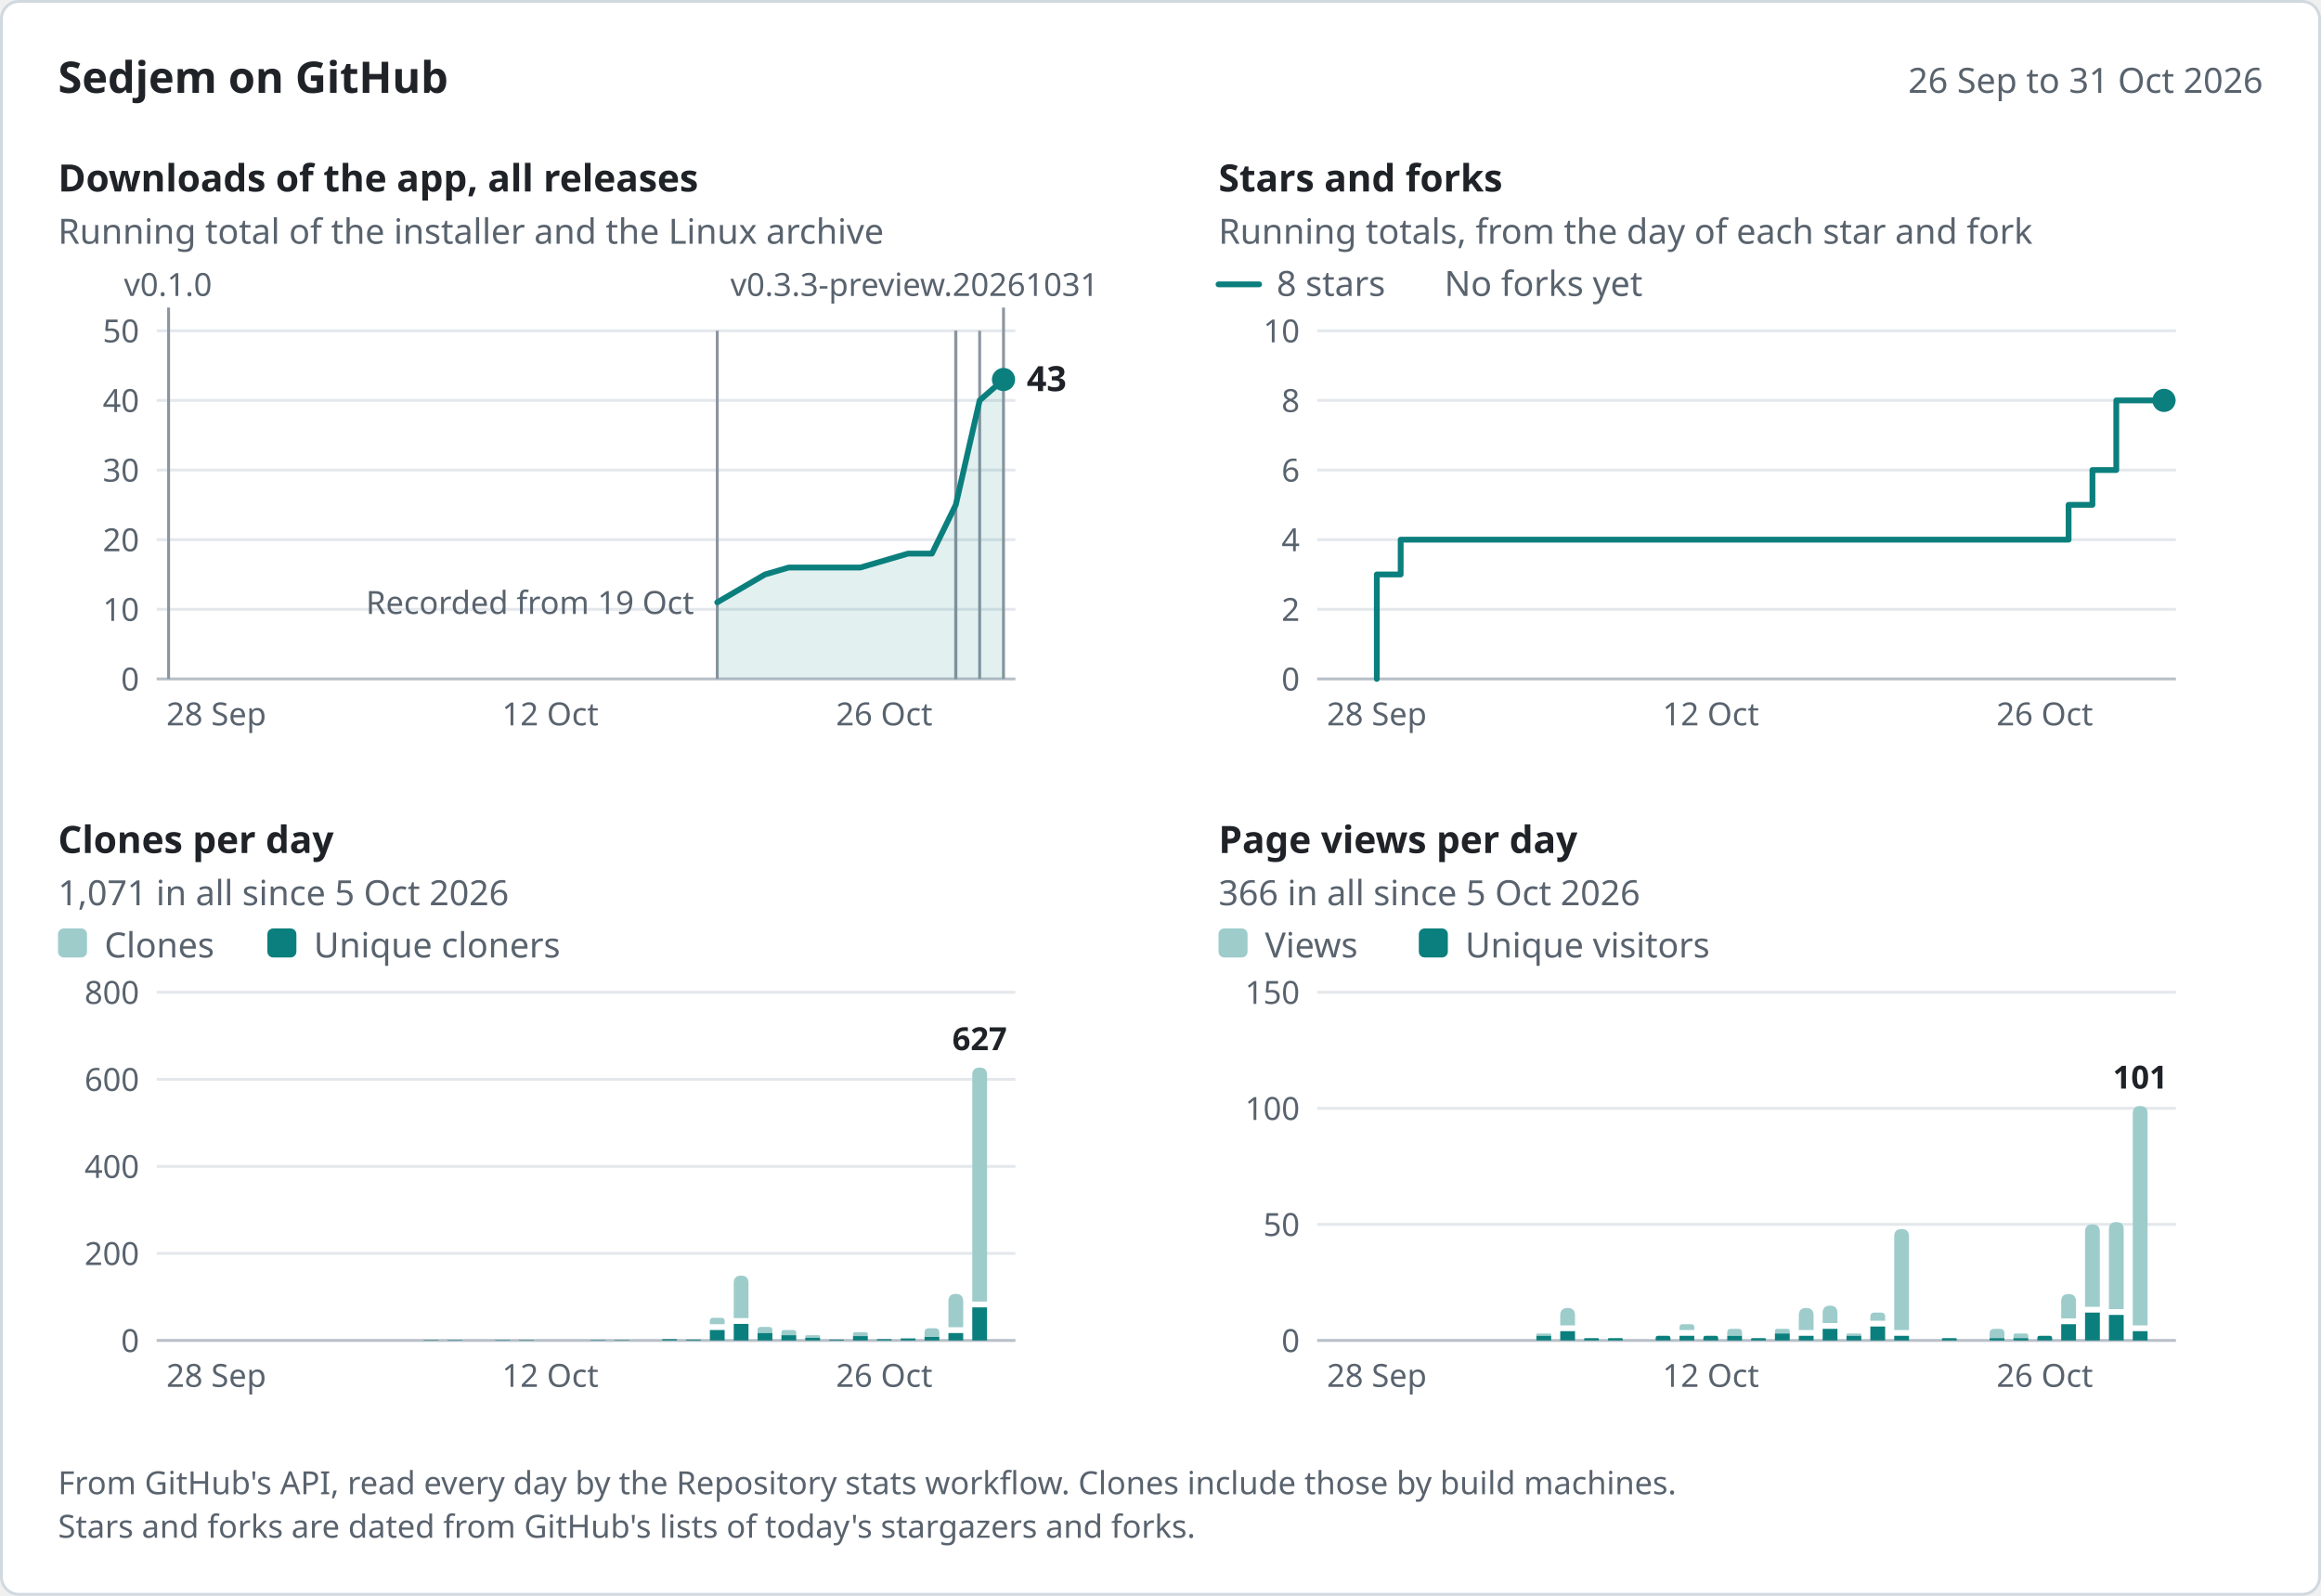
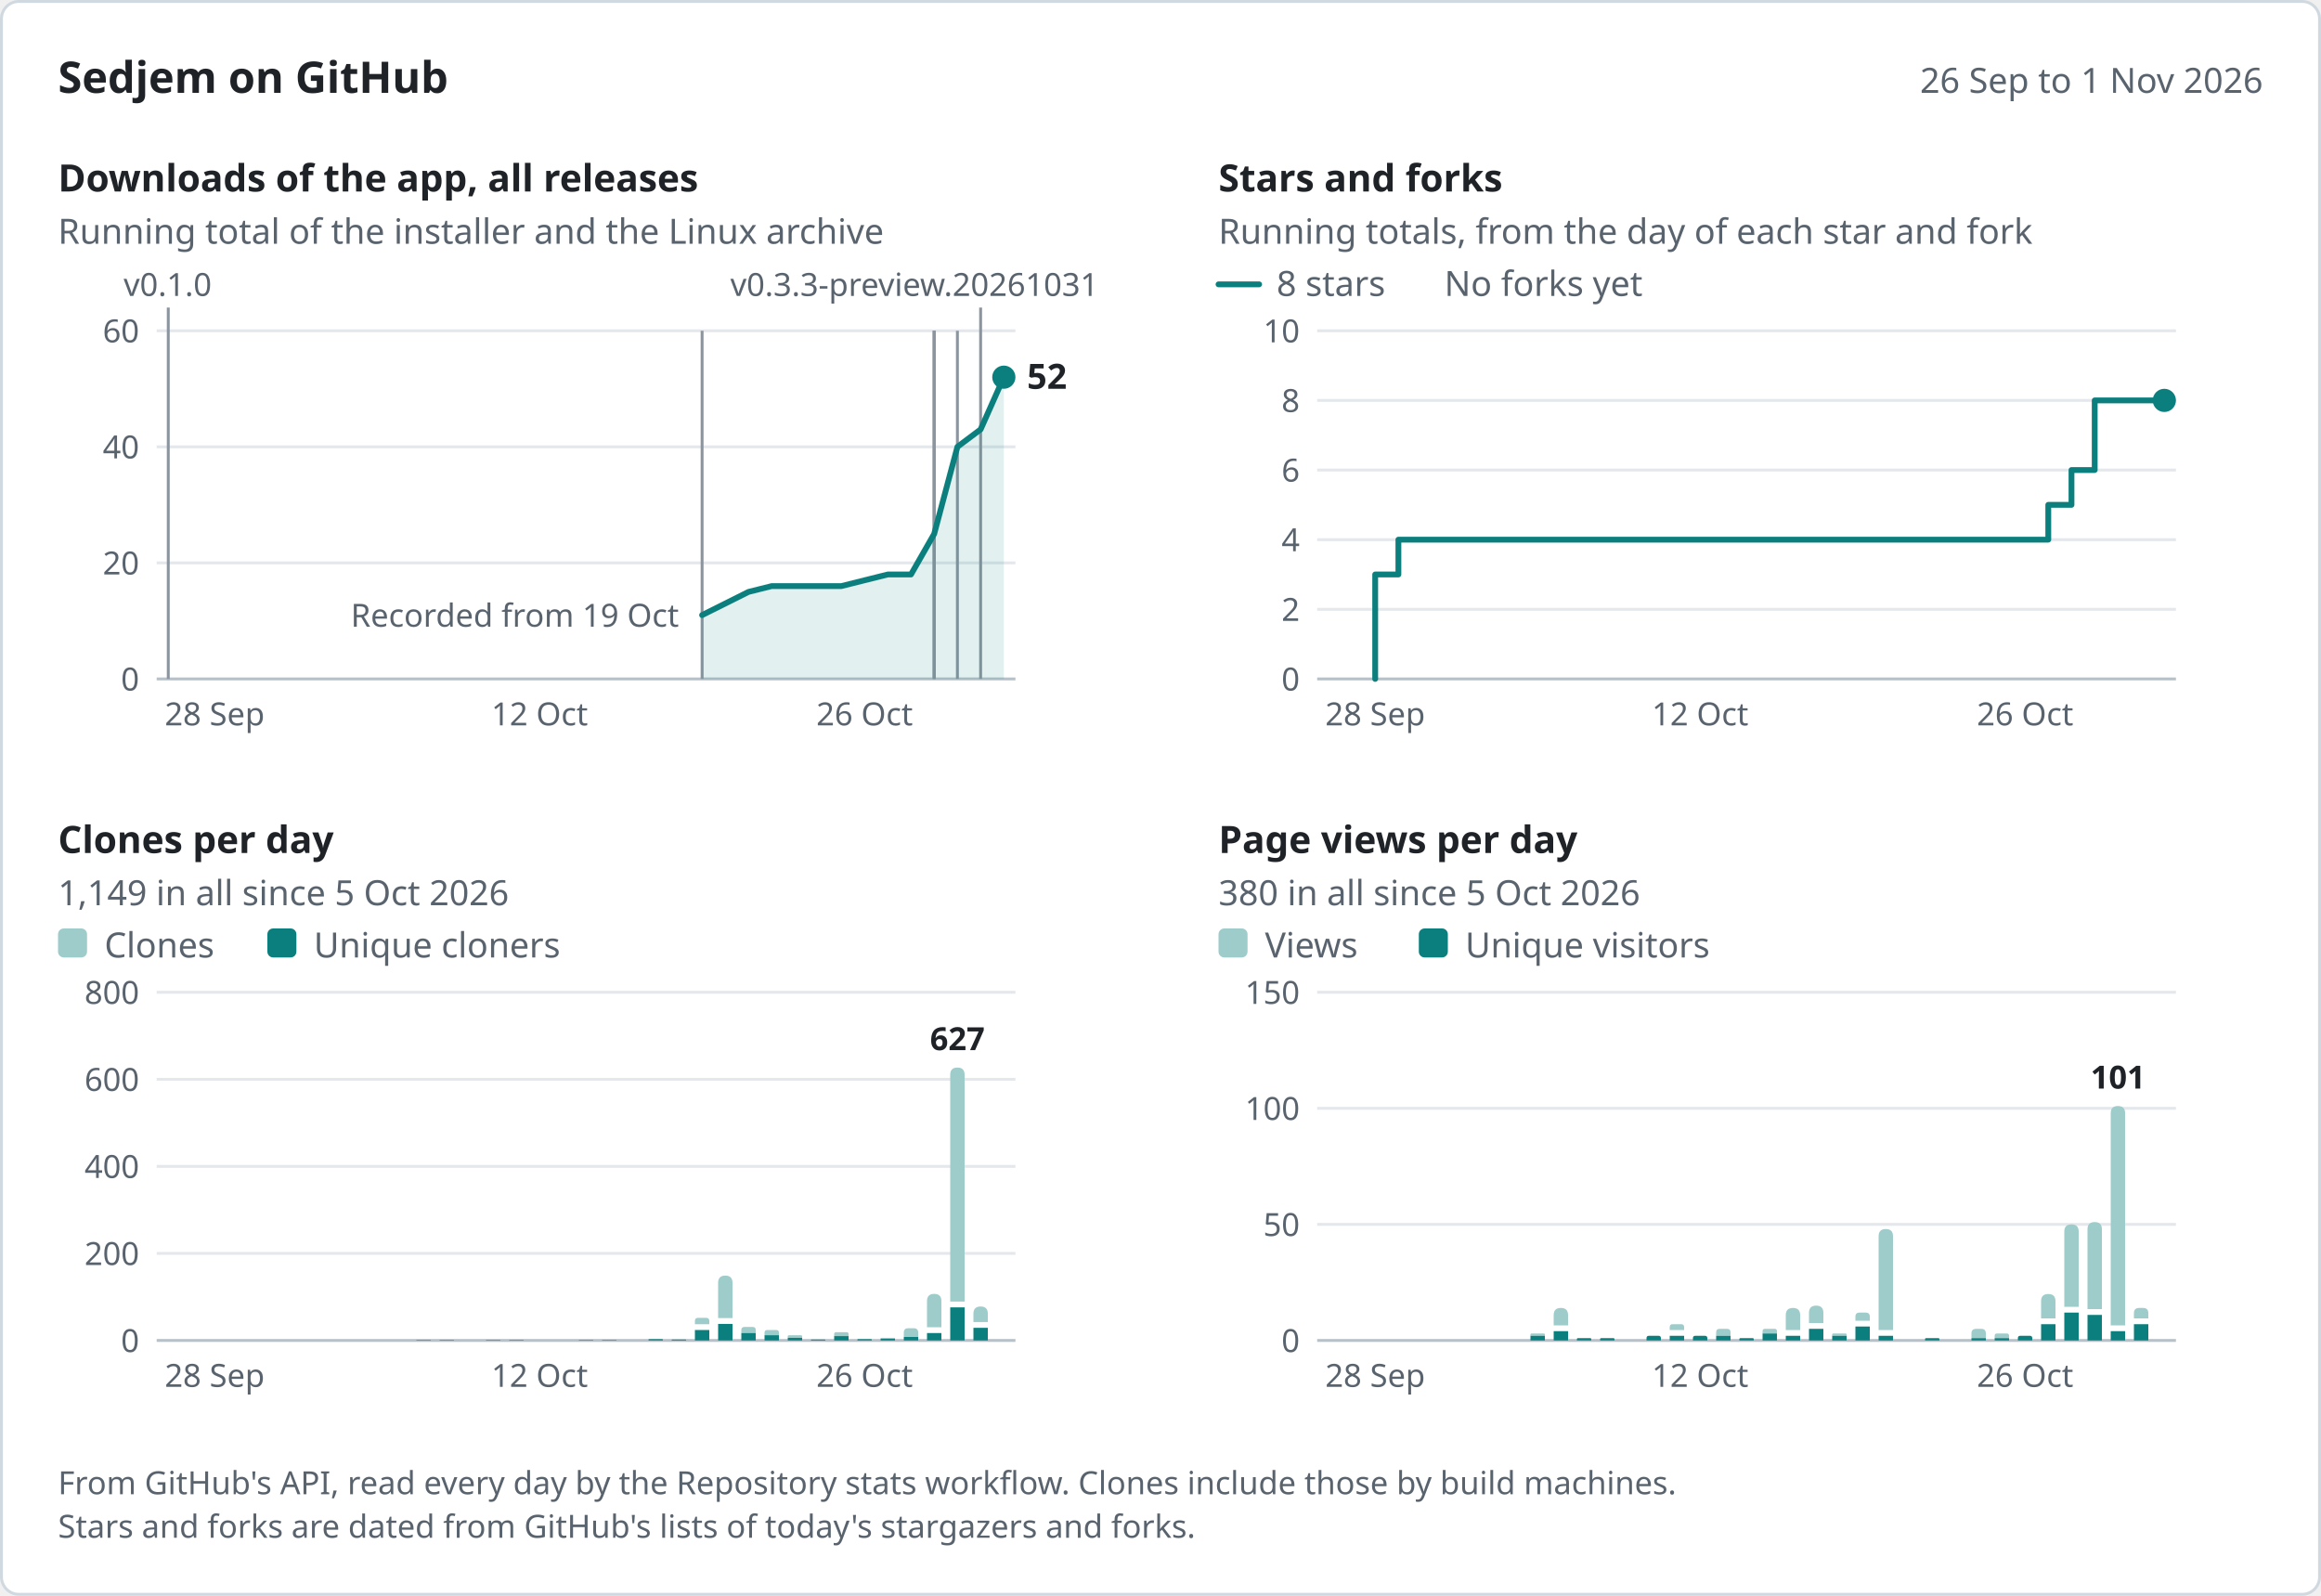
<svg xmlns="http://www.w3.org/2000/svg" width="800" height="550" viewBox="0 0 800 550" role="img" aria-labelledby="title desc" font-family="system-ui, -apple-system, &quot;Segoe UI&quot;, &quot;Noto Sans&quot;, Helvetica, Arial, sans-serif">
  <rect x="0.5" y="0.5" width="799" height="549" rx="6" fill="#ffffff" stroke="#d1d9e0" />
  <text x="20" y="32" font-size="15" fill="#1f2328" font-weight="600">Sedjem on GitHub</text>
-   <text x="780" y="32" font-size="12" fill="#59636e" text-anchor="end">26 Sep to 31 Oct 2026</text>
-   <g data-panel="downloads" data-x="2026-09-26 2026-10-31 58.11 8.22" data-y="50 234 114">
+   <text x="780" y="32" font-size="12" fill="#59636e" text-anchor="end">26 Sep to 1 Nov 2026</text>
+   <g data-panel="downloads" data-x="2026-09-26 2026-11-01 58 8" data-y="60 234 114">
    <text x="20" y="66" font-size="13" fill="#1f2328" font-weight="600">Downloads of the app, all releases</text>
    <text x="20" y="84" font-size="12" fill="#59636e">Running total of the installer and the Linux archive</text>
-     <line x1="54" y1="210" x2="350" y2="210" stroke="#e4e8ec" />
-     <text x="48" y="214" font-size="11" fill="#59636e" text-anchor="end">10</text>
-     <line x1="54" y1="186" x2="350" y2="186" stroke="#e4e8ec" />
-     <text x="48" y="190" font-size="11" fill="#59636e" text-anchor="end">20</text>
-     <line x1="54" y1="162" x2="350" y2="162" stroke="#e4e8ec" />
-     <text x="48" y="166" font-size="11" fill="#59636e" text-anchor="end">30</text>
-     <line x1="54" y1="138" x2="350" y2="138" stroke="#e4e8ec" />
-     <text x="48" y="142" font-size="11" fill="#59636e" text-anchor="end">40</text>
+     <line x1="54" y1="194" x2="350" y2="194" stroke="#e4e8ec" />
+     <text x="48" y="198" font-size="11" fill="#59636e" text-anchor="end">20</text>
+     <line x1="54" y1="154" x2="350" y2="154" stroke="#e4e8ec" />
+     <text x="48" y="158" font-size="11" fill="#59636e" text-anchor="end">40</text>
    <line x1="54" y1="114" x2="350" y2="114" stroke="#e4e8ec" />
-     <text x="48" y="118" font-size="11" fill="#59636e" text-anchor="end">50</text>
+     <text x="48" y="118" font-size="11" fill="#59636e" text-anchor="end">60</text>
    <line x1="54" y1="234" x2="350" y2="234" stroke="#b8c0c8" />
    <text x="48" y="238" font-size="11" fill="#59636e" text-anchor="end">0</text>
-     <text x="74.56" y="250" font-size="11" fill="#59636e" text-anchor="middle">28 Sep</text>
-     <text x="189.67" y="250" font-size="11" fill="#59636e" text-anchor="middle">12 Oct</text>
-     <text x="304.78" y="250" font-size="11" fill="#59636e" text-anchor="middle">26 Oct</text>
+     <text x="74" y="250" font-size="11" fill="#59636e" text-anchor="middle">28 Sep</text>
+     <text x="186" y="250" font-size="11" fill="#59636e" text-anchor="middle">12 Oct</text>
+     <text x="298" y="250" font-size="11" fill="#59636e" text-anchor="middle">26 Oct</text>
    <g data-release="v0.3.3-preview.20261031" data-date="2026-10-31">
-       <line x1="345.89" y1="106" x2="345.89" y2="234" stroke="#8c959f" />
+       <line x1="338" y1="106" x2="338" y2="234" stroke="#8c959f" />
      <text x="251.74" y="102" font-size="11" fill="#59636e">v0.3.3-preview.20261031</text>
    </g>
    <g data-release="v0.3.2" data-date="2026-10-30">
-       <line x1="337.67" y1="114" x2="337.67" y2="234" stroke="#8c959f" />
+       <line x1="330" y1="114" x2="330" y2="234" stroke="#8c959f" />
    </g>
    <g data-release="v0.3.1" data-date="2026-10-29">
-       <line x1="329.44" y1="114" x2="329.44" y2="234" stroke="#8c959f" />
+       <line x1="322" y1="114" x2="322" y2="234" stroke="#8c959f" />
    </g>
    <g data-release="v0.3.0" data-date="2026-10-29">
-       <line x1="329.44" y1="114" x2="329.44" y2="234" stroke="#8c959f" />
+       <line x1="322" y1="114" x2="322" y2="234" stroke="#8c959f" />
    </g>
    <g data-release="v0.2.1-preview.20261029" data-date="2026-10-29">
-       <line x1="329.44" y1="114" x2="329.44" y2="234" stroke="#8c959f" />
+       <line x1="322" y1="114" x2="322" y2="234" stroke="#8c959f" />
    </g>
    <g data-release="v0.2.0" data-date="2026-10-19">
-       <line x1="247.22" y1="114" x2="247.22" y2="234" stroke="#8c959f" />
+       <line x1="242" y1="114" x2="242" y2="234" stroke="#8c959f" />
    </g>
    <g data-release="v0.1.0" data-date="2026-09-26">
-       <line x1="58.11" y1="106" x2="58.11" y2="234" stroke="#8c959f" />
-       <text x="42.71" y="102" font-size="11" fill="#59636e">v0.1.0</text>
-     </g>
-     <text x="239.22" y="211.6" font-size="11" fill="#59636e" text-anchor="end" data-note="downloads">Recorded from 19 Oct</text>
-     <path d="M247.22,207.6 L255.44,202.8 L263.67,198 L271.89,195.6 L296.56,195.6 L304.78,193.2 L313,190.8 L321.22,190.8 L329.44,174 L337.67,138 L345.89,130.8 L345.89,234 L247.22,234 Z" fill="#0b7f7d" fill-opacity="0.12" />
-     <path d="M247.22,207.6 L255.44,202.8 L263.67,198 L271.89,195.6 L296.56,195.6 L304.78,193.2 L313,190.8 L321.22,190.8 L329.44,174 L337.67,138 L345.89,130.8" fill="none" stroke="#0b7f7d" stroke-width="2" stroke-linejoin="round" stroke-linecap="round" data-series="downloads" data-points="2026-10-19:11 2026-10-20:13 2026-10-21:15 2026-10-22:16 2026-10-25:16 2026-10-26:17 2026-10-27:18 2026-10-28:18 2026-10-29:25 2026-10-30:40 2026-10-31:43" />
-     <circle cx="345.89" cy="130.8" r="4" fill="#0b7f7d" />
-     <text x="353.89" y="134.8" font-size="12" fill="#1f2328" font-weight="600" data-label="downloads">43</text>
-   </g>
-   <g data-panel="stars" data-x="2026-09-26 2026-10-31 458.11 8.22" data-y="10 234 114">
+       <line x1="58" y1="106" x2="58" y2="234" stroke="#8c959f" />
+       <text x="42.6" y="102" font-size="11" fill="#59636e">v0.1.0</text>
+     </g>
+     <text x="234" y="216" font-size="11" fill="#59636e" text-anchor="end" data-note="downloads">Recorded from 19 Oct</text>
+     <path d="M242,212 L250,208 L258,204 L266,202 L290,202 L298,200 L306,198 L314,198 L322,184 L330,154 L338,148 L346,130 L346,234 L242,234 Z" fill="#0b7f7d" fill-opacity="0.12" />
+     <path d="M242,212 L250,208 L258,204 L266,202 L290,202 L298,200 L306,198 L314,198 L322,184 L330,154 L338,148 L346,130" fill="none" stroke="#0b7f7d" stroke-width="2" stroke-linejoin="round" stroke-linecap="round" data-series="downloads" data-points="2026-10-19:11 2026-10-20:13 2026-10-21:15 2026-10-22:16 2026-10-25:16 2026-10-26:17 2026-10-27:18 2026-10-28:18 2026-10-29:25 2026-10-30:40 2026-10-31:43 2026-11-01:52" />
+     <circle cx="346" cy="130" r="4" fill="#0b7f7d" />
+     <text x="354" y="134" font-size="12" fill="#1f2328" font-weight="600" data-label="downloads">52</text>
+   </g>
+   <g data-panel="stars" data-x="2026-09-26 2026-11-01 458 8" data-y="10 234 114">
    <text x="420" y="66" font-size="13" fill="#1f2328" font-weight="600">Stars and forks</text>
    <text x="420" y="84" font-size="12" fill="#59636e">Running totals, from the day of each star and fork</text>
    <line x1="454" y1="210" x2="750" y2="210" stroke="#e4e8ec" />
    <text x="448" y="214" font-size="11" fill="#59636e" text-anchor="end">2</text>
    <line x1="454" y1="186" x2="750" y2="186" stroke="#e4e8ec" />
    <text x="448" y="190" font-size="11" fill="#59636e" text-anchor="end">4</text>
    <line x1="454" y1="162" x2="750" y2="162" stroke="#e4e8ec" />
    <text x="448" y="166" font-size="11" fill="#59636e" text-anchor="end">6</text>
    <line x1="454" y1="138" x2="750" y2="138" stroke="#e4e8ec" />
    <text x="448" y="142" font-size="11" fill="#59636e" text-anchor="end">8</text>
    <line x1="454" y1="114" x2="750" y2="114" stroke="#e4e8ec" />
    <text x="448" y="118" font-size="11" fill="#59636e" text-anchor="end">10</text>
    <line x1="454" y1="234" x2="750" y2="234" stroke="#b8c0c8" />
    <text x="448" y="238" font-size="11" fill="#59636e" text-anchor="end">0</text>
-     <text x="474.56" y="250" font-size="11" fill="#59636e" text-anchor="middle">28 Sep</text>
-     <text x="589.67" y="250" font-size="11" fill="#59636e" text-anchor="middle">12 Oct</text>
-     <text x="704.78" y="250" font-size="11" fill="#59636e" text-anchor="middle">26 Oct</text>
+     <text x="474" y="250" font-size="11" fill="#59636e" text-anchor="middle">28 Sep</text>
+     <text x="586" y="250" font-size="11" fill="#59636e" text-anchor="middle">12 Oct</text>
+     <text x="698" y="250" font-size="11" fill="#59636e" text-anchor="middle">26 Oct</text>
    <line x1="420" y1="98" x2="434" y2="98" stroke="#0b7f7d" stroke-width="2" stroke-linecap="round" />
    <text x="440" y="102" font-size="12" fill="#59636e">8 stars</text>
    <text x="497.84" y="102" font-size="12" fill="#59636e">No forks yet</text>
-     <path d="M474.56,234 L474.56,198 L482.78,198 L482.78,186 L704.78,186 L704.78,186 L713,186 L713,174 L721.22,174 L721.22,162 L729.44,162 L729.44,138 L745.89,138 L745.89,138" fill="none" stroke="#0b7f7d" stroke-width="2" stroke-linejoin="round" stroke-linecap="round" data-series="stars" data-points="2026-09-28:3 2026-09-29:4 2026-10-26:4 2026-10-27:5 2026-10-28:6 2026-10-29:8 2026-10-31:8" />
-     <circle cx="745.89" cy="138" r="4" fill="#0b7f7d" />
-   </g>
-   <g data-panel="clones" data-x="2026-09-26 2026-10-31 58.11 8.22" data-y="800 462 342">
+     <path d="M474,234 L474,198 L482,198 L482,186 L698,186 L698,186 L706,186 L706,174 L714,174 L714,162 L722,162 L722,138 L746,138 L746,138" fill="none" stroke="#0b7f7d" stroke-width="2" stroke-linejoin="round" stroke-linecap="round" data-series="stars" data-points="2026-09-28:3 2026-09-29:4 2026-10-26:4 2026-10-27:5 2026-10-28:6 2026-10-29:8 2026-11-01:8" />
+     <circle cx="746" cy="138" r="4" fill="#0b7f7d" />
+   </g>
+   <g data-panel="clones" data-x="2026-09-26 2026-11-01 58 8" data-y="800 462 342">
    <text x="20" y="294" font-size="13" fill="#1f2328" font-weight="600">Clones per day</text>
-     <text x="20" y="312" font-size="12" fill="#59636e">1,071 in all since 5 Oct 2026</text>
+     <text x="20" y="312" font-size="12" fill="#59636e">1,149 in all since 5 Oct 2026</text>
    <line x1="54" y1="432" x2="350" y2="432" stroke="#e4e8ec" />
    <text x="48" y="436" font-size="11" fill="#59636e" text-anchor="end">200</text>
    <line x1="54" y1="402" x2="350" y2="402" stroke="#e4e8ec" />
    <text x="48" y="406" font-size="11" fill="#59636e" text-anchor="end">400</text>
    <line x1="54" y1="372" x2="350" y2="372" stroke="#e4e8ec" />
    <text x="48" y="376" font-size="11" fill="#59636e" text-anchor="end">600</text>
    <line x1="54" y1="342" x2="350" y2="342" stroke="#e4e8ec" />
    <text x="48" y="346" font-size="11" fill="#59636e" text-anchor="end">800</text>
    <line x1="54" y1="462" x2="350" y2="462" stroke="#b8c0c8" />
    <text x="48" y="466" font-size="11" fill="#59636e" text-anchor="end">0</text>
-     <text x="74.56" y="478" font-size="11" fill="#59636e" text-anchor="middle">28 Sep</text>
-     <text x="189.67" y="478" font-size="11" fill="#59636e" text-anchor="middle">12 Oct</text>
-     <text x="304.78" y="478" font-size="11" fill="#59636e" text-anchor="middle">26 Oct</text>
+     <text x="74" y="478" font-size="11" fill="#59636e" text-anchor="middle">28 Sep</text>
+     <text x="186" y="478" font-size="11" fill="#59636e" text-anchor="middle">12 Oct</text>
+     <text x="298" y="478" font-size="11" fill="#59636e" text-anchor="middle">26 Oct</text>
    <rect x="20" y="320" width="10" height="10" rx="2" fill="#9dcccb" />
    <text x="36" y="330" font-size="12" fill="#59636e">Clones</text>
    <rect x="92.16" y="320" width="10" height="10" rx="2" fill="#0b7f7d" />
    <text x="108.16" y="330" font-size="12" fill="#59636e">Unique cloners</text>
    <g data-date="2026-10-07" data-count="1" data-unique="1">
-       <path d="M146.01,462 L146.01,461.93 Q146.01,461.85 146.08,461.85 L151.03,461.85 Q151.1,461.85 151.1,461.93 L151.1,462 Z" fill="#0b7f7d" />
+       <path d="M143.52,462 L143.52,461.93 Q143.52,461.85 143.59,461.85 L148.41,461.85 Q148.48,461.85 148.48,461.93 L148.48,462 Z" fill="#0b7f7d" />
    </g>
    <g data-date="2026-10-08" data-count="1" data-unique="1">
-       <path d="M154.23,462 L154.23,461.93 Q154.23,461.85 154.3,461.85 L159.25,461.85 Q159.33,461.85 159.33,461.93 L159.33,462 Z" fill="#0b7f7d" />
+       <path d="M151.52,462 L151.52,461.93 Q151.52,461.85 151.59,461.85 L156.41,461.85 Q156.48,461.85 156.48,461.93 L156.48,462 Z" fill="#0b7f7d" />
    </g>
    <g data-date="2026-10-10" data-count="1" data-unique="1">
-       <path d="M170.67,462 L170.67,461.93 Q170.67,461.85 170.75,461.85 L175.7,461.85 Q175.77,461.85 175.77,461.93 L175.77,462 Z" fill="#0b7f7d" />
+       <path d="M167.52,462 L167.52,461.93 Q167.52,461.85 167.59,461.85 L172.41,461.85 Q172.48,461.85 172.48,461.93 L172.48,462 Z" fill="#0b7f7d" />
    </g>
    <g data-date="2026-10-11" data-count="1" data-unique="1">
-       <path d="M178.9,462 L178.9,461.93 Q178.9,461.85 178.97,461.85 L183.92,461.85 Q183.99,461.85 183.99,461.93 L183.99,462 Z" fill="#0b7f7d" />
+       <path d="M175.52,462 L175.52,461.93 Q175.52,461.85 175.59,461.85 L180.41,461.85 Q180.48,461.85 180.48,461.93 L180.48,462 Z" fill="#0b7f7d" />
    </g>
    <g data-date="2026-10-14" data-count="1" data-unique="1">
-       <path d="M203.56,462 L203.56,461.93 Q203.56,461.85 203.64,461.85 L208.59,461.85 Q208.66,461.85 208.66,461.93 L208.66,462 Z" fill="#0b7f7d" />
+       <path d="M199.52,462 L199.52,461.93 Q199.52,461.85 199.59,461.85 L204.41,461.85 Q204.48,461.85 204.48,461.93 L204.48,462 Z" fill="#0b7f7d" />
    </g>
    <g data-date="2026-10-15" data-count="1" data-unique="1">
-       <path d="M211.78,462 L211.78,461.93 Q211.78,461.85 211.86,461.85 L216.81,461.85 Q216.88,461.85 216.88,461.93 L216.88,462 Z" fill="#0b7f7d" />
+       <path d="M207.52,462 L207.52,461.93 Q207.52,461.85 207.59,461.85 L212.41,461.85 Q212.48,461.85 212.48,461.93 L212.48,462 Z" fill="#0b7f7d" />
    </g>
    <g data-date="2026-10-17" data-count="3" data-unique="3">
-       <path d="M228.23,462 L228.23,461.77 Q228.23,461.55 228.45,461.55 L233.1,461.55 Q233.33,461.55 233.33,461.77 L233.33,462 Z" fill="#0b7f7d" />
+       <path d="M223.52,462 L223.52,461.77 Q223.52,461.55 223.75,461.55 L228.26,461.55 Q228.48,461.55 228.48,461.77 L228.48,462 Z" fill="#0b7f7d" />
    </g>
    <g data-date="2026-10-18" data-count="2" data-unique="2">
-       <path d="M236.45,462 L236.45,461.85 Q236.45,461.7 236.6,461.7 L241.4,461.7 Q241.55,461.7 241.55,461.85 L241.55,462 Z" fill="#0b7f7d" />
+       <path d="M231.52,462 L231.52,461.85 Q231.52,461.7 231.67,461.7 L236.33,461.7 Q236.48,461.7 236.48,461.85 L236.48,462 Z" fill="#0b7f7d" />
    </g>
    <g data-date="2026-10-19" data-count="52" data-unique="24">
-       <path d="M244.67,456.4 L244.67,455.3 Q244.67,454.2 245.77,454.2 L248.67,454.2 Q249.77,454.2 249.77,455.3 L249.77,456.4 Z" fill="#9dcccb" />
-       <path d="M244.67,462 L244.67,458.4 L249.77,458.4 L249.77,462 Z" fill="#0b7f7d" />
+       <path d="M239.52,456.4 L239.52,455.3 Q239.52,454.2 240.62,454.2 L243.38,454.2 Q244.48,454.2 244.48,455.3 L244.48,456.4 Z" fill="#9dcccb" />
+       <path d="M239.52,462 L239.52,458.4 L244.48,458.4 L244.48,462 Z" fill="#0b7f7d" />
    </g>
    <g data-date="2026-10-20" data-count="149" data-unique="38">
-       <path d="M252.9,454.3 L252.9,442.2 Q252.9,439.65 255.44,439.65 L255.44,439.65 Q257.99,439.65 257.99,442.2 L257.99,454.3 Z" fill="#9dcccb" />
-       <path d="M252.9,462 L252.9,456.3 L257.99,456.3 L257.99,462 Z" fill="#0b7f7d" />
+       <path d="M247.52,454.3 L247.52,442.13 Q247.52,439.65 250,439.65 L250,439.65 Q252.48,439.65 252.48,442.13 L252.48,454.3 Z" fill="#9dcccb" />
+       <path d="M247.52,462 L247.52,456.3 L252.48,456.3 L252.48,462 Z" fill="#0b7f7d" />
    </g>
    <g data-date="2026-10-21" data-count="31" data-unique="17">
-       <path d="M261.12,459.45 L261.12,458.4 Q261.12,457.35 262.17,457.35 L265.17,457.35 Q266.22,457.35 266.22,458.4 L266.22,459.45 Z" fill="#9dcccb" />
-       <path d="M261.12,462 L261.12,459.45 L266.22,459.45 L266.22,462 Z" fill="#0b7f7d" />
+       <path d="M255.52,459.45 L255.52,458.4 Q255.52,457.35 256.57,457.35 L259.43,457.35 Q260.48,457.35 260.48,458.4 L260.48,459.45 Z" fill="#9dcccb" />
+       <path d="M255.52,462 L255.52,459.45 L260.48,459.45 L260.48,462 Z" fill="#0b7f7d" />
    </g>
    <g data-date="2026-10-22" data-count="24" data-unique="12">
-       <path d="M269.34,460.2 L269.34,459.3 Q269.34,458.4 270.24,458.4 L273.54,458.4 Q274.44,458.4 274.44,459.3 L274.44,460.2 Z" fill="#9dcccb" />
-       <path d="M269.34,462 L269.34,460.2 L274.44,460.2 L274.44,462 Z" fill="#0b7f7d" />
+       <path d="M263.52,460.2 L263.52,459.3 Q263.52,458.4 264.42,458.4 L267.58,458.4 Q268.48,458.4 268.48,459.3 L268.48,460.2 Z" fill="#9dcccb" />
+       <path d="M263.52,462 L263.52,460.2 L268.48,460.2 L268.48,462 Z" fill="#0b7f7d" />
    </g>
    <g data-date="2026-10-23" data-count="12" data-unique="6">
-       <path d="M277.56,461.1 L277.56,460.65 Q277.56,460.2 278.01,460.2 L282.21,460.2 Q282.66,460.2 282.66,460.65 L282.66,461.1 Z" fill="#9dcccb" />
-       <path d="M277.56,462 L277.56,461.1 L282.66,461.1 L282.66,462 Z" fill="#0b7f7d" />
+       <path d="M271.52,461.1 L271.52,460.65 Q271.52,460.2 271.97,460.2 L276.03,460.2 Q276.48,460.2 276.48,460.65 L276.48,461.1 Z" fill="#9dcccb" />
+       <path d="M271.52,462 L271.52,461.1 L276.48,461.1 L276.48,462 Z" fill="#0b7f7d" />
    </g>
    <g data-date="2026-10-24" data-count="2" data-unique="2">
-       <path d="M285.78,462 L285.78,461.85 Q285.78,461.7 285.93,461.7 L290.73,461.7 Q290.88,461.7 290.88,461.85 L290.88,462 Z" fill="#0b7f7d" />
+       <path d="M279.52,462 L279.52,461.85 Q279.52,461.7 279.67,461.7 L284.33,461.7 Q284.48,461.7 284.48,461.85 L284.48,462 Z" fill="#0b7f7d" />
    </g>
    <g data-date="2026-10-25" data-count="19" data-unique="10">
-       <path d="M294.01,460.5 L294.01,459.82 Q294.01,459.15 294.68,459.15 L298.43,459.15 Q299.1,459.15 299.1,459.82 L299.1,460.5 Z" fill="#9dcccb" />
-       <path d="M294.01,462 L294.01,460.5 L299.1,460.5 L299.1,462 Z" fill="#0b7f7d" />
+       <path d="M287.52,460.5 L287.52,459.82 Q287.52,459.15 288.19,459.15 L291.8,459.15 Q292.48,459.15 292.48,459.82 L292.48,460.5 Z" fill="#9dcccb" />
+       <path d="M287.52,462 L287.52,460.5 L292.48,460.5 L292.48,462 Z" fill="#0b7f7d" />
    </g>
    <g data-date="2026-10-26" data-count="3" data-unique="3">
-       <path d="M302.23,462 L302.23,461.77 Q302.23,461.55 302.45,461.55 L307.1,461.55 Q307.33,461.55 307.33,461.77 L307.33,462 Z" fill="#0b7f7d" />
+       <path d="M295.52,462 L295.52,461.77 Q295.52,461.55 295.75,461.55 L300.25,461.55 Q300.48,461.55 300.48,461.77 L300.48,462 Z" fill="#0b7f7d" />
    </g>
    <g data-date="2026-10-27" data-count="6" data-unique="4">
-       <path d="M310.45,461.4 L310.45,461.25 Q310.45,461.1 310.6,461.1 L315.4,461.1 Q315.55,461.1 315.55,461.25 L315.55,461.4 Z" fill="#9dcccb" />
-       <path d="M310.45,462 L310.45,461.4 L315.55,461.4 L315.55,462 Z" fill="#0b7f7d" />
+       <path d="M303.52,461.4 L303.52,461.25 Q303.52,461.1 303.67,461.1 L308.33,461.1 Q308.48,461.1 308.48,461.25 L308.48,461.4 Z" fill="#9dcccb" />
+       <path d="M303.52,462 L303.52,461.4 L308.48,461.4 L308.48,462 Z" fill="#0b7f7d" />
    </g>
    <g data-date="2026-10-28" data-count="28" data-unique="8">
-       <path d="M318.67,460.8 L318.67,459.3 Q318.67,457.8 320.17,457.8 L322.27,457.8 Q323.77,457.8 323.77,459.3 L323.77,460.8 Z" fill="#9dcccb" />
-       <path d="M318.67,462 L318.67,460.8 L323.77,460.8 L323.77,462 Z" fill="#0b7f7d" />
+       <path d="M311.52,460.8 L311.52,459.3 Q311.52,457.8 313.02,457.8 L314.98,457.8 Q316.48,457.8 316.48,459.3 L316.48,460.8 Z" fill="#9dcccb" />
+       <path d="M311.52,462 L311.52,460.8 L316.48,460.8 L316.48,462 Z" fill="#0b7f7d" />
    </g>
    <g data-date="2026-10-29" data-count="107" data-unique="17">
-       <path d="M326.9,457.45 L326.9,448.5 Q326.9,445.95 329.44,445.95 L329.44,445.95 Q331.99,445.95 331.99,448.5 L331.99,457.45 Z" fill="#9dcccb" />
-       <path d="M326.9,462 L326.9,459.45 L331.99,459.45 L331.99,462 Z" fill="#0b7f7d" />
+       <path d="M319.52,457.45 L319.52,448.43 Q319.52,445.95 322,445.95 L322,445.95 Q324.48,445.95 324.48,448.43 L324.48,457.45 Z" fill="#9dcccb" />
+       <path d="M319.52,462 L319.52,459.45 L324.48,459.45 L324.48,462 Z" fill="#0b7f7d" />
    </g>
    <g data-date="2026-10-30" data-count="627" data-unique="76">
-       <path d="M335.12,448.6 L335.12,370.5 Q335.12,367.95 337.67,367.95 L337.67,367.95 Q340.22,367.95 340.22,370.5 L340.22,448.6 Z" fill="#9dcccb" />
-       <path d="M335.12,462 L335.12,450.6 L340.22,450.6 L340.22,462 Z" fill="#0b7f7d" />
-     </g>
-     <text x="337.67" y="361.95" font-size="11" fill="#1f2328" text-anchor="middle" font-weight="600" data-label="most">627</text>
-   </g>
-   <g data-panel="views" data-x="2026-09-26 2026-10-31 458.11 8.22" data-y="150 462 342">
+       <path d="M327.52,448.6 L327.52,370.43 Q327.52,367.95 330,367.95 L330,367.95 Q332.48,367.95 332.48,370.43 L332.48,448.6 Z" fill="#9dcccb" />
+       <path d="M327.52,462 L327.52,450.6 L332.48,450.6 L332.48,462 Z" fill="#0b7f7d" />
+     </g>
+     <g data-date="2026-10-31" data-count="78" data-unique="29">
+       <path d="M335.52,455.65 L335.52,452.78 Q335.52,450.3 338,450.3 L338,450.3 Q340.48,450.3 340.48,452.78 L340.48,455.65 Z" fill="#9dcccb" />
+       <path d="M335.52,462 L335.52,457.65 L340.48,457.65 L340.48,462 Z" fill="#0b7f7d" />
+     </g>
+     <text x="330" y="361.95" font-size="11" fill="#1f2328" text-anchor="middle" font-weight="600" data-label="most">627</text>
+   </g>
+   <g data-panel="views" data-x="2026-09-26 2026-11-01 458 8" data-y="150 462 342">
    <text x="420" y="294" font-size="13" fill="#1f2328" font-weight="600">Page views per day</text>
-     <text x="420" y="312" font-size="12" fill="#59636e">366 in all since 5 Oct 2026</text>
+     <text x="420" y="312" font-size="12" fill="#59636e">380 in all since 5 Oct 2026</text>
    <line x1="454" y1="422" x2="750" y2="422" stroke="#e4e8ec" />
    <text x="448" y="426" font-size="11" fill="#59636e" text-anchor="end">50</text>
    <line x1="454" y1="382" x2="750" y2="382" stroke="#e4e8ec" />
    <text x="448" y="386" font-size="11" fill="#59636e" text-anchor="end">100</text>
    <line x1="454" y1="342" x2="750" y2="342" stroke="#e4e8ec" />
    <text x="448" y="346" font-size="11" fill="#59636e" text-anchor="end">150</text>
    <line x1="454" y1="462" x2="750" y2="462" stroke="#b8c0c8" />
    <text x="448" y="466" font-size="11" fill="#59636e" text-anchor="end">0</text>
-     <text x="474.56" y="478" font-size="11" fill="#59636e" text-anchor="middle">28 Sep</text>
-     <text x="589.67" y="478" font-size="11" fill="#59636e" text-anchor="middle">12 Oct</text>
-     <text x="704.78" y="478" font-size="11" fill="#59636e" text-anchor="middle">26 Oct</text>
+     <text x="474" y="478" font-size="11" fill="#59636e" text-anchor="middle">28 Sep</text>
+     <text x="586" y="478" font-size="11" fill="#59636e" text-anchor="middle">12 Oct</text>
+     <text x="698" y="478" font-size="11" fill="#59636e" text-anchor="middle">26 Oct</text>
    <rect x="420" y="320" width="10" height="10" rx="2" fill="#9dcccb" />
    <text x="436" y="330" font-size="12" fill="#59636e">Views</text>
    <rect x="489.04" y="320" width="10" height="10" rx="2" fill="#0b7f7d" />
    <text x="505.04" y="330" font-size="12" fill="#59636e">Unique visitors</text>
    <g data-date="2026-10-05" data-count="3" data-unique="2">
-       <path d="M529.56,460.4 L529.56,460 Q529.56,459.6 529.96,459.6 L534.26,459.6 Q534.66,459.6 534.66,460 L534.66,460.4 Z" fill="#9dcccb" />
-       <path d="M529.56,462 L529.56,460.4 L534.66,460.4 L534.66,462 Z" fill="#0b7f7d" />
+       <path d="M527.52,460.4 L527.52,460 Q527.52,459.6 527.92,459.6 L532.08,459.6 Q532.48,459.6 532.48,460 L532.48,460.4 Z" fill="#9dcccb" />
+       <path d="M527.52,462 L527.52,460.4 L532.48,460.4 L532.48,462 Z" fill="#0b7f7d" />
    </g>
    <g data-date="2026-10-06" data-count="14" data-unique="4">
-       <path d="M537.78,456.8 L537.78,453.35 Q537.78,450.8 540.33,450.8 L540.33,450.8 Q542.88,450.8 542.88,453.35 L542.88,456.8 Z" fill="#9dcccb" />
-       <path d="M537.78,462 L537.78,458.8 L542.88,458.8 L542.88,462 Z" fill="#0b7f7d" />
+       <path d="M535.52,456.8 L535.52,453.28 Q535.52,450.8 538,450.8 L538,450.8 Q540.48,450.8 540.48,453.28 L540.48,456.8 Z" fill="#9dcccb" />
+       <path d="M535.52,462 L535.52,458.8 L540.48,458.8 L540.48,462 Z" fill="#0b7f7d" />
    </g>
    <g data-date="2026-10-07" data-count="1" data-unique="1">
-       <path d="M546.01,462 L546.01,461.6 Q546.01,461.2 546.41,461.2 L550.7,461.2 Q551.1,461.2 551.1,461.6 L551.1,462 Z" fill="#0b7f7d" />
+       <path d="M543.52,462 L543.52,461.6 Q543.52,461.2 543.92,461.2 L548.08,461.2 Q548.48,461.2 548.48,461.6 L548.48,462 Z" fill="#0b7f7d" />
    </g>
    <g data-date="2026-10-08" data-count="1" data-unique="1">
-       <path d="M554.23,462 L554.23,461.6 Q554.23,461.2 554.63,461.2 L558.93,461.2 Q559.33,461.2 559.33,461.6 L559.33,462 Z" fill="#0b7f7d" />
+       <path d="M551.52,462 L551.52,461.6 Q551.52,461.2 551.92,461.2 L556.08,461.2 Q556.48,461.2 556.48,461.6 L556.48,462 Z" fill="#0b7f7d" />
    </g>
    <g data-date="2026-10-10" data-count="2" data-unique="2">
-       <path d="M570.67,462 L570.67,461.2 Q570.67,460.4 571.47,460.4 L574.97,460.4 Q575.77,460.4 575.77,461.2 L575.77,462 Z" fill="#0b7f7d" />
+       <path d="M567.52,462 L567.52,461.2 Q567.52,460.4 568.32,460.4 L571.68,460.4 Q572.48,460.4 572.48,461.2 L572.48,462 Z" fill="#0b7f7d" />
    </g>
    <g data-date="2026-10-11" data-count="7" data-unique="2">
-       <path d="M578.9,458.4 L578.9,457.4 Q578.9,456.4 579.9,456.4 L582.99,456.4 Q583.99,456.4 583.99,457.4 L583.99,458.4 Z" fill="#9dcccb" />
-       <path d="M578.9,462 L578.9,460.4 L583.99,460.4 L583.99,462 Z" fill="#0b7f7d" />
+       <path d="M575.52,458.4 L575.52,457.4 Q575.52,456.4 576.52,456.4 L579.48,456.4 Q580.48,456.4 580.48,457.4 L580.48,458.4 Z" fill="#9dcccb" />
+       <path d="M575.52,462 L575.52,460.4 L580.48,460.4 L580.48,462 Z" fill="#0b7f7d" />
    </g>
    <g data-date="2026-10-12" data-count="2" data-unique="2">
-       <path d="M587.12,462 L587.12,461.2 Q587.12,460.4 587.92,460.4 L591.42,460.4 Q592.22,460.4 592.22,461.2 L592.22,462 Z" fill="#0b7f7d" />
+       <path d="M583.52,462 L583.52,461.2 Q583.52,460.4 584.32,460.4 L587.68,460.4 Q588.48,460.4 588.48,461.2 L588.48,462 Z" fill="#0b7f7d" />
    </g>
    <g data-date="2026-10-13" data-count="5" data-unique="2">
-       <path d="M595.34,460.4 L595.34,459.2 Q595.34,458 596.54,458 L599.24,458 Q600.44,458 600.44,459.2 L600.44,460.4 Z" fill="#9dcccb" />
-       <path d="M595.34,462 L595.34,460.4 L600.44,460.4 L600.44,462 Z" fill="#0b7f7d" />
+       <path d="M591.52,460.4 L591.52,459.2 Q591.52,458 592.72,458 L595.28,458 Q596.48,458 596.48,459.2 L596.48,460.4 Z" fill="#9dcccb" />
+       <path d="M591.52,462 L591.52,460.4 L596.48,460.4 L596.48,462 Z" fill="#0b7f7d" />
    </g>
    <g data-date="2026-10-14" data-count="1" data-unique="1">
-       <path d="M603.56,462 L603.56,461.6 Q603.56,461.2 603.96,461.2 L608.26,461.2 Q608.66,461.2 608.66,461.6 L608.66,462 Z" fill="#0b7f7d" />
+       <path d="M599.52,462 L599.52,461.6 Q599.52,461.2 599.92,461.2 L604.08,461.2 Q604.48,461.2 604.48,461.6 L604.48,462 Z" fill="#0b7f7d" />
    </g>
    <g data-date="2026-10-15" data-count="5" data-unique="3">
-       <path d="M611.78,459.6 L611.78,458.8 Q611.78,458 612.58,458 L616.08,458 Q616.88,458 616.88,458.8 L616.88,459.6 Z" fill="#9dcccb" />
-       <path d="M611.78,462 L611.78,459.6 L616.88,459.6 L616.88,462 Z" fill="#0b7f7d" />
+       <path d="M607.52,459.6 L607.52,458.8 Q607.52,458 608.32,458 L611.68,458 Q612.48,458 612.48,458.8 L612.48,459.6 Z" fill="#9dcccb" />
+       <path d="M607.52,462 L607.52,459.6 L612.48,459.6 L612.48,462 Z" fill="#0b7f7d" />
    </g>
    <g data-date="2026-10-16" data-count="14" data-unique="2">
-       <path d="M620.01,458.4 L620.01,453.35 Q620.01,450.8 622.56,450.8 L622.56,450.8 Q625.1,450.8 625.1,453.35 L625.1,458.4 Z" fill="#9dcccb" />
-       <path d="M620.01,462 L620.01,460.4 L625.1,460.4 L625.1,462 Z" fill="#0b7f7d" />
+       <path d="M615.52,458.4 L615.52,453.28 Q615.52,450.8 618,450.8 L618,450.8 Q620.48,450.8 620.48,453.28 L620.48,458.4 Z" fill="#9dcccb" />
+       <path d="M615.52,462 L615.52,460.4 L620.48,460.4 L620.48,462 Z" fill="#0b7f7d" />
    </g>
    <g data-date="2026-10-17" data-count="15" data-unique="5">
-       <path d="M628.23,456 L628.23,452.55 Q628.23,450 630.78,450 L630.78,450 Q633.33,450 633.33,452.55 L633.33,456 Z" fill="#9dcccb" />
-       <path d="M628.23,462 L628.23,458 L633.33,458 L633.33,462 Z" fill="#0b7f7d" />
+       <path d="M623.52,456 L623.52,452.48 Q623.52,450 626,450 L626,450 Q628.48,450 628.48,452.48 L628.48,456 Z" fill="#9dcccb" />
+       <path d="M623.52,462 L623.52,458 L628.48,458 L628.48,462 Z" fill="#0b7f7d" />
    </g>
    <g data-date="2026-10-18" data-count="3" data-unique="2">
-       <path d="M636.45,460.4 L636.45,460 Q636.45,459.6 636.85,459.6 L641.15,459.6 Q641.55,459.6 641.55,460 L641.55,460.4 Z" fill="#9dcccb" />
-       <path d="M636.45,462 L636.45,460.4 L641.55,460.4 L641.55,462 Z" fill="#0b7f7d" />
+       <path d="M631.52,460.4 L631.52,460 Q631.52,459.6 631.92,459.6 L636.08,459.6 Q636.48,459.6 636.48,460 L636.48,460.4 Z" fill="#9dcccb" />
+       <path d="M631.52,462 L631.52,460.4 L636.48,460.4 L636.48,462 Z" fill="#0b7f7d" />
    </g>
    <g data-date="2026-10-19" data-count="12" data-unique="6">
-       <path d="M644.67,455.2 L644.67,453.8 Q644.67,452.4 646.07,452.4 L648.37,452.4 Q649.77,452.4 649.77,453.8 L649.77,455.2 Z" fill="#9dcccb" />
-       <path d="M644.67,462 L644.67,457.2 L649.77,457.2 L649.77,462 Z" fill="#0b7f7d" />
+       <path d="M639.52,455.2 L639.52,453.8 Q639.52,452.4 640.92,452.4 L643.08,452.4 Q644.48,452.4 644.48,453.8 L644.48,455.2 Z" fill="#9dcccb" />
+       <path d="M639.52,462 L639.52,457.2 L644.48,457.2 L644.48,462 Z" fill="#0b7f7d" />
    </g>
    <g data-date="2026-10-20" data-count="48" data-unique="2">
-       <path d="M652.9,458.4 L652.9,426.15 Q652.9,423.6 655.44,423.6 L655.44,423.6 Q657.99,423.6 657.99,426.15 L657.99,458.4 Z" fill="#9dcccb" />
-       <path d="M652.9,462 L652.9,460.4 L657.99,460.4 L657.99,462 Z" fill="#0b7f7d" />
+       <path d="M647.52,458.4 L647.52,426.08 Q647.52,423.6 650,423.6 L650,423.6 Q652.48,423.6 652.48,426.08 L652.48,458.4 Z" fill="#9dcccb" />
+       <path d="M647.52,462 L647.52,460.4 L652.48,460.4 L652.48,462 Z" fill="#0b7f7d" />
    </g>
    <g data-date="2026-10-22" data-count="1" data-unique="1">
-       <path d="M669.34,462 L669.34,461.6 Q669.34,461.2 669.74,461.2 L674.04,461.2 Q674.44,461.2 674.44,461.6 L674.44,462 Z" fill="#0b7f7d" />
+       <path d="M663.52,462 L663.52,461.6 Q663.52,461.2 663.92,461.2 L668.08,461.2 Q668.48,461.2 668.48,461.6 L668.48,462 Z" fill="#0b7f7d" />
    </g>
    <g data-date="2026-10-24" data-count="5" data-unique="1">
-       <path d="M685.78,461.2 L685.78,459.6 Q685.78,458 687.38,458 L689.28,458 Q690.88,458 690.88,459.6 L690.88,461.2 Z" fill="#9dcccb" />
-       <path d="M685.78,462 L685.78,461.2 L690.88,461.2 L690.88,462 Z" fill="#0b7f7d" />
+       <path d="M679.52,461.2 L679.52,459.6 Q679.52,458 681.12,458 L682.88,458 Q684.48,458 684.48,459.6 L684.48,461.2 Z" fill="#9dcccb" />
+       <path d="M679.52,462 L679.52,461.2 L684.48,461.2 L684.48,462 Z" fill="#0b7f7d" />
    </g>
    <g data-date="2026-10-25" data-count="3" data-unique="1">
-       <path d="M694.01,461.2 L694.01,460.4 Q694.01,459.6 694.81,459.6 L698.3,459.6 Q699.1,459.6 699.1,460.4 L699.1,461.2 Z" fill="#9dcccb" />
-       <path d="M694.01,462 L694.01,461.2 L699.1,461.2 L699.1,462 Z" fill="#0b7f7d" />
+       <path d="M687.52,461.2 L687.52,460.4 Q687.52,459.6 688.32,459.6 L691.68,459.6 Q692.48,459.6 692.48,460.4 L692.48,461.2 Z" fill="#9dcccb" />
+       <path d="M687.52,462 L687.52,461.2 L692.48,461.2 L692.48,462 Z" fill="#0b7f7d" />
    </g>
    <g data-date="2026-10-26" data-count="2" data-unique="2">
-       <path d="M702.23,462 L702.23,461.2 Q702.23,460.4 703.03,460.4 L706.53,460.4 Q707.33,460.4 707.33,461.2 L707.33,462 Z" fill="#0b7f7d" />
+       <path d="M695.52,462 L695.52,461.2 Q695.52,460.4 696.32,460.4 L699.68,460.4 Q700.48,460.4 700.48,461.2 L700.48,462 Z" fill="#0b7f7d" />
    </g>
    <g data-date="2026-10-27" data-count="20" data-unique="7">
-       <path d="M710.45,454.4 L710.45,448.55 Q710.45,446 713,446 L713,446 Q715.55,446 715.55,448.55 L715.55,454.4 Z" fill="#9dcccb" />
-       <path d="M710.45,462 L710.45,456.4 L715.55,456.4 L715.55,462 Z" fill="#0b7f7d" />
+       <path d="M703.52,454.4 L703.52,448.48 Q703.52,446 706,446 L706,446 Q708.48,446 708.48,448.48 L708.48,454.4 Z" fill="#9dcccb" />
+       <path d="M703.52,462 L703.52,456.4 L708.48,456.4 L708.48,462 Z" fill="#0b7f7d" />
    </g>
    <g data-date="2026-10-28" data-count="50" data-unique="12">
-       <path d="M718.67,450.4 L718.67,424.55 Q718.67,422 721.22,422 L721.22,422 Q723.77,422 723.77,424.55 L723.77,450.4 Z" fill="#9dcccb" />
-       <path d="M718.67,462 L718.67,452.4 L723.77,452.4 L723.77,462 Z" fill="#0b7f7d" />
+       <path d="M711.52,450.4 L711.52,424.48 Q711.52,422 714,422 L714,422 Q716.48,422 716.48,424.48 L716.48,450.4 Z" fill="#9dcccb" />
+       <path d="M711.52,462 L711.52,452.4 L716.48,452.4 L716.48,462 Z" fill="#0b7f7d" />
    </g>
    <g data-date="2026-10-29" data-count="51" data-unique="11">
-       <path d="M726.9,451.2 L726.9,423.75 Q726.9,421.2 729.44,421.2 L729.44,421.2 Q731.99,421.2 731.99,423.75 L731.99,451.2 Z" fill="#9dcccb" />
-       <path d="M726.9,462 L726.9,453.2 L731.99,453.2 L731.99,462 Z" fill="#0b7f7d" />
+       <path d="M719.52,451.2 L719.52,423.68 Q719.52,421.2 722,421.2 L722,421.2 Q724.48,421.2 724.48,423.68 L724.48,451.2 Z" fill="#9dcccb" />
+       <path d="M719.52,462 L719.52,453.2 L724.48,453.2 L724.48,462 Z" fill="#0b7f7d" />
    </g>
    <g data-date="2026-10-30" data-count="101" data-unique="4">
-       <path d="M735.12,456.8 L735.12,383.75 Q735.12,381.2 737.67,381.2 L737.67,381.2 Q740.22,381.2 740.22,383.75 L740.22,456.8 Z" fill="#9dcccb" />
-       <path d="M735.12,462 L735.12,458.8 L740.22,458.8 L740.22,462 Z" fill="#0b7f7d" />
-     </g>
-     <text x="737.67" y="375.2" font-size="11" fill="#1f2328" text-anchor="middle" font-weight="600" data-label="most">101</text>
+       <path d="M727.52,456.8 L727.52,383.68 Q727.52,381.2 730,381.2 L730,381.2 Q732.48,381.2 732.48,383.68 L732.48,456.8 Z" fill="#9dcccb" />
+       <path d="M727.52,462 L727.52,458.8 L732.48,458.8 L732.48,462 Z" fill="#0b7f7d" />
+     </g>
+     <g data-date="2026-10-31" data-count="14" data-unique="7">
+       <path d="M735.52,454.4 L735.52,452.6 Q735.52,450.8 737.32,450.8 L738.68,450.8 Q740.48,450.8 740.48,452.6 L740.48,454.4 Z" fill="#9dcccb" />
+       <path d="M735.52,462 L735.52,456.4 L740.48,456.4 L740.48,462 Z" fill="#0b7f7d" />
+     </g>
+     <text x="730" y="375.2" font-size="11" fill="#1f2328" text-anchor="middle" font-weight="600" data-label="most">101</text>
  </g>
  <text x="20" y="515" font-size="11" fill="#59636e">From GitHub's API, read every day by the Repository stats workflow. Clones include those by build machines.</text>
  <text x="20" y="530" font-size="11" fill="#59636e">Stars and forks are dated from GitHub's lists of today's stargazers and forks.</text>
</svg>
